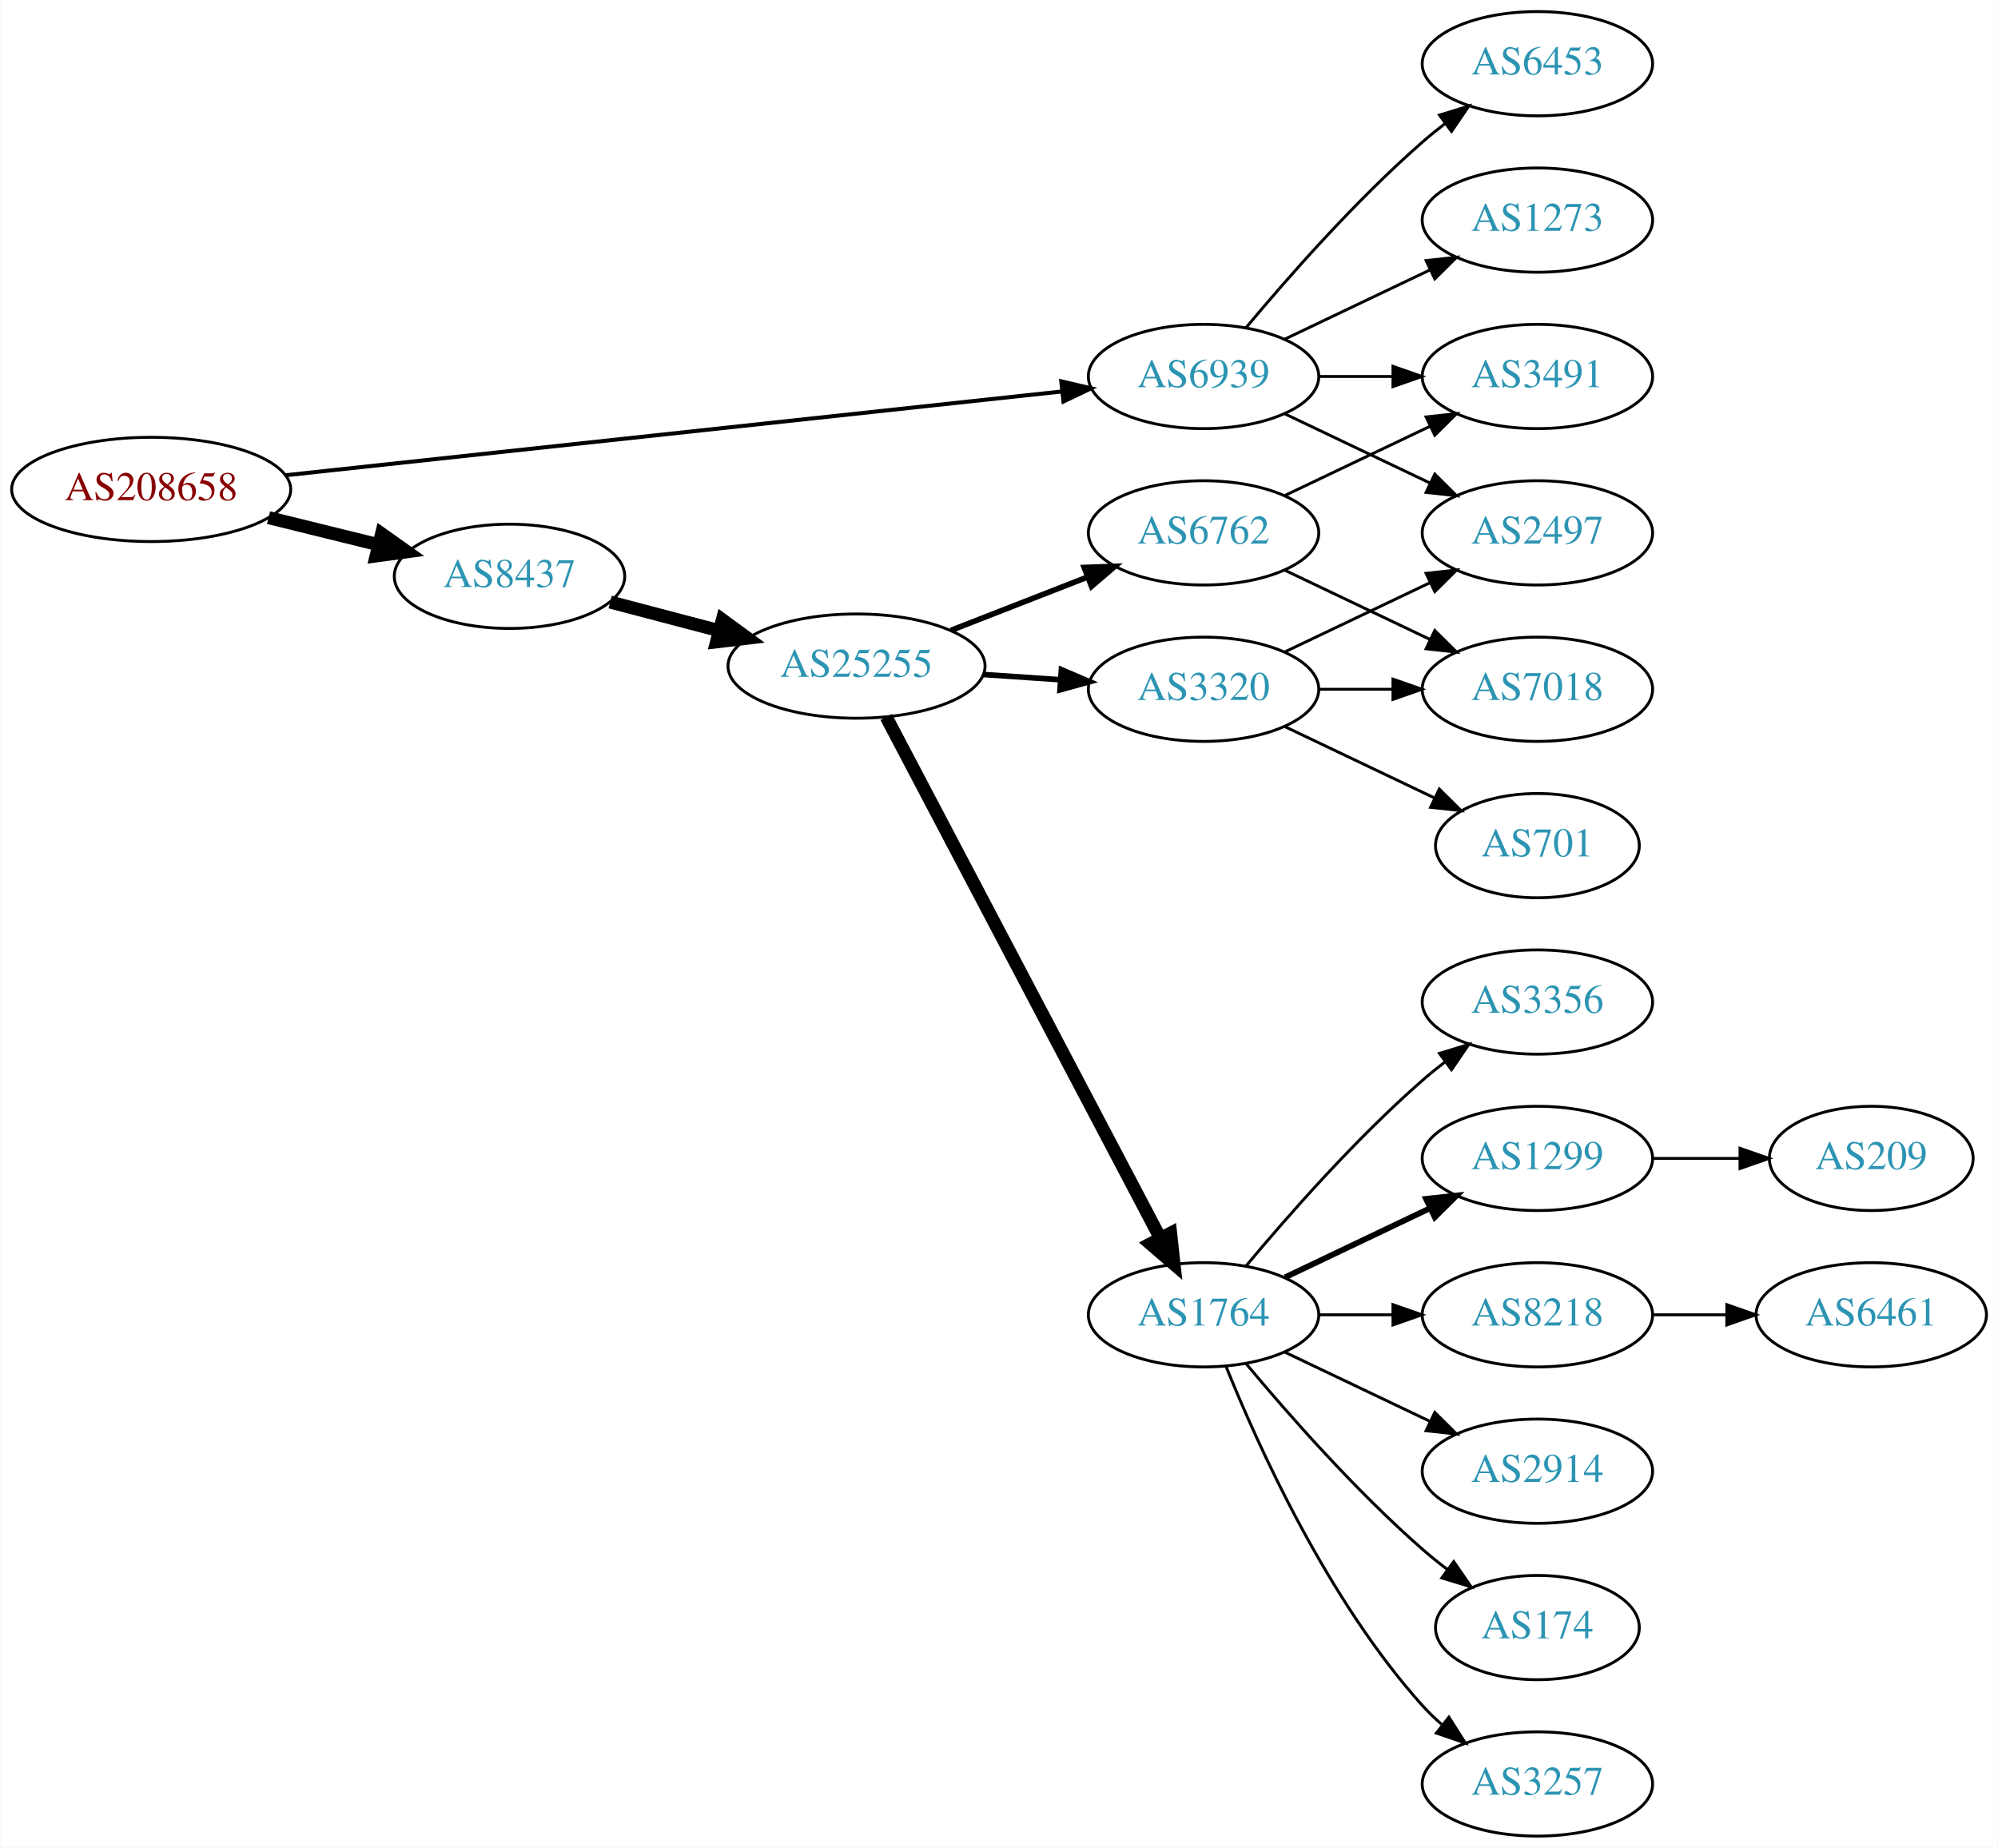
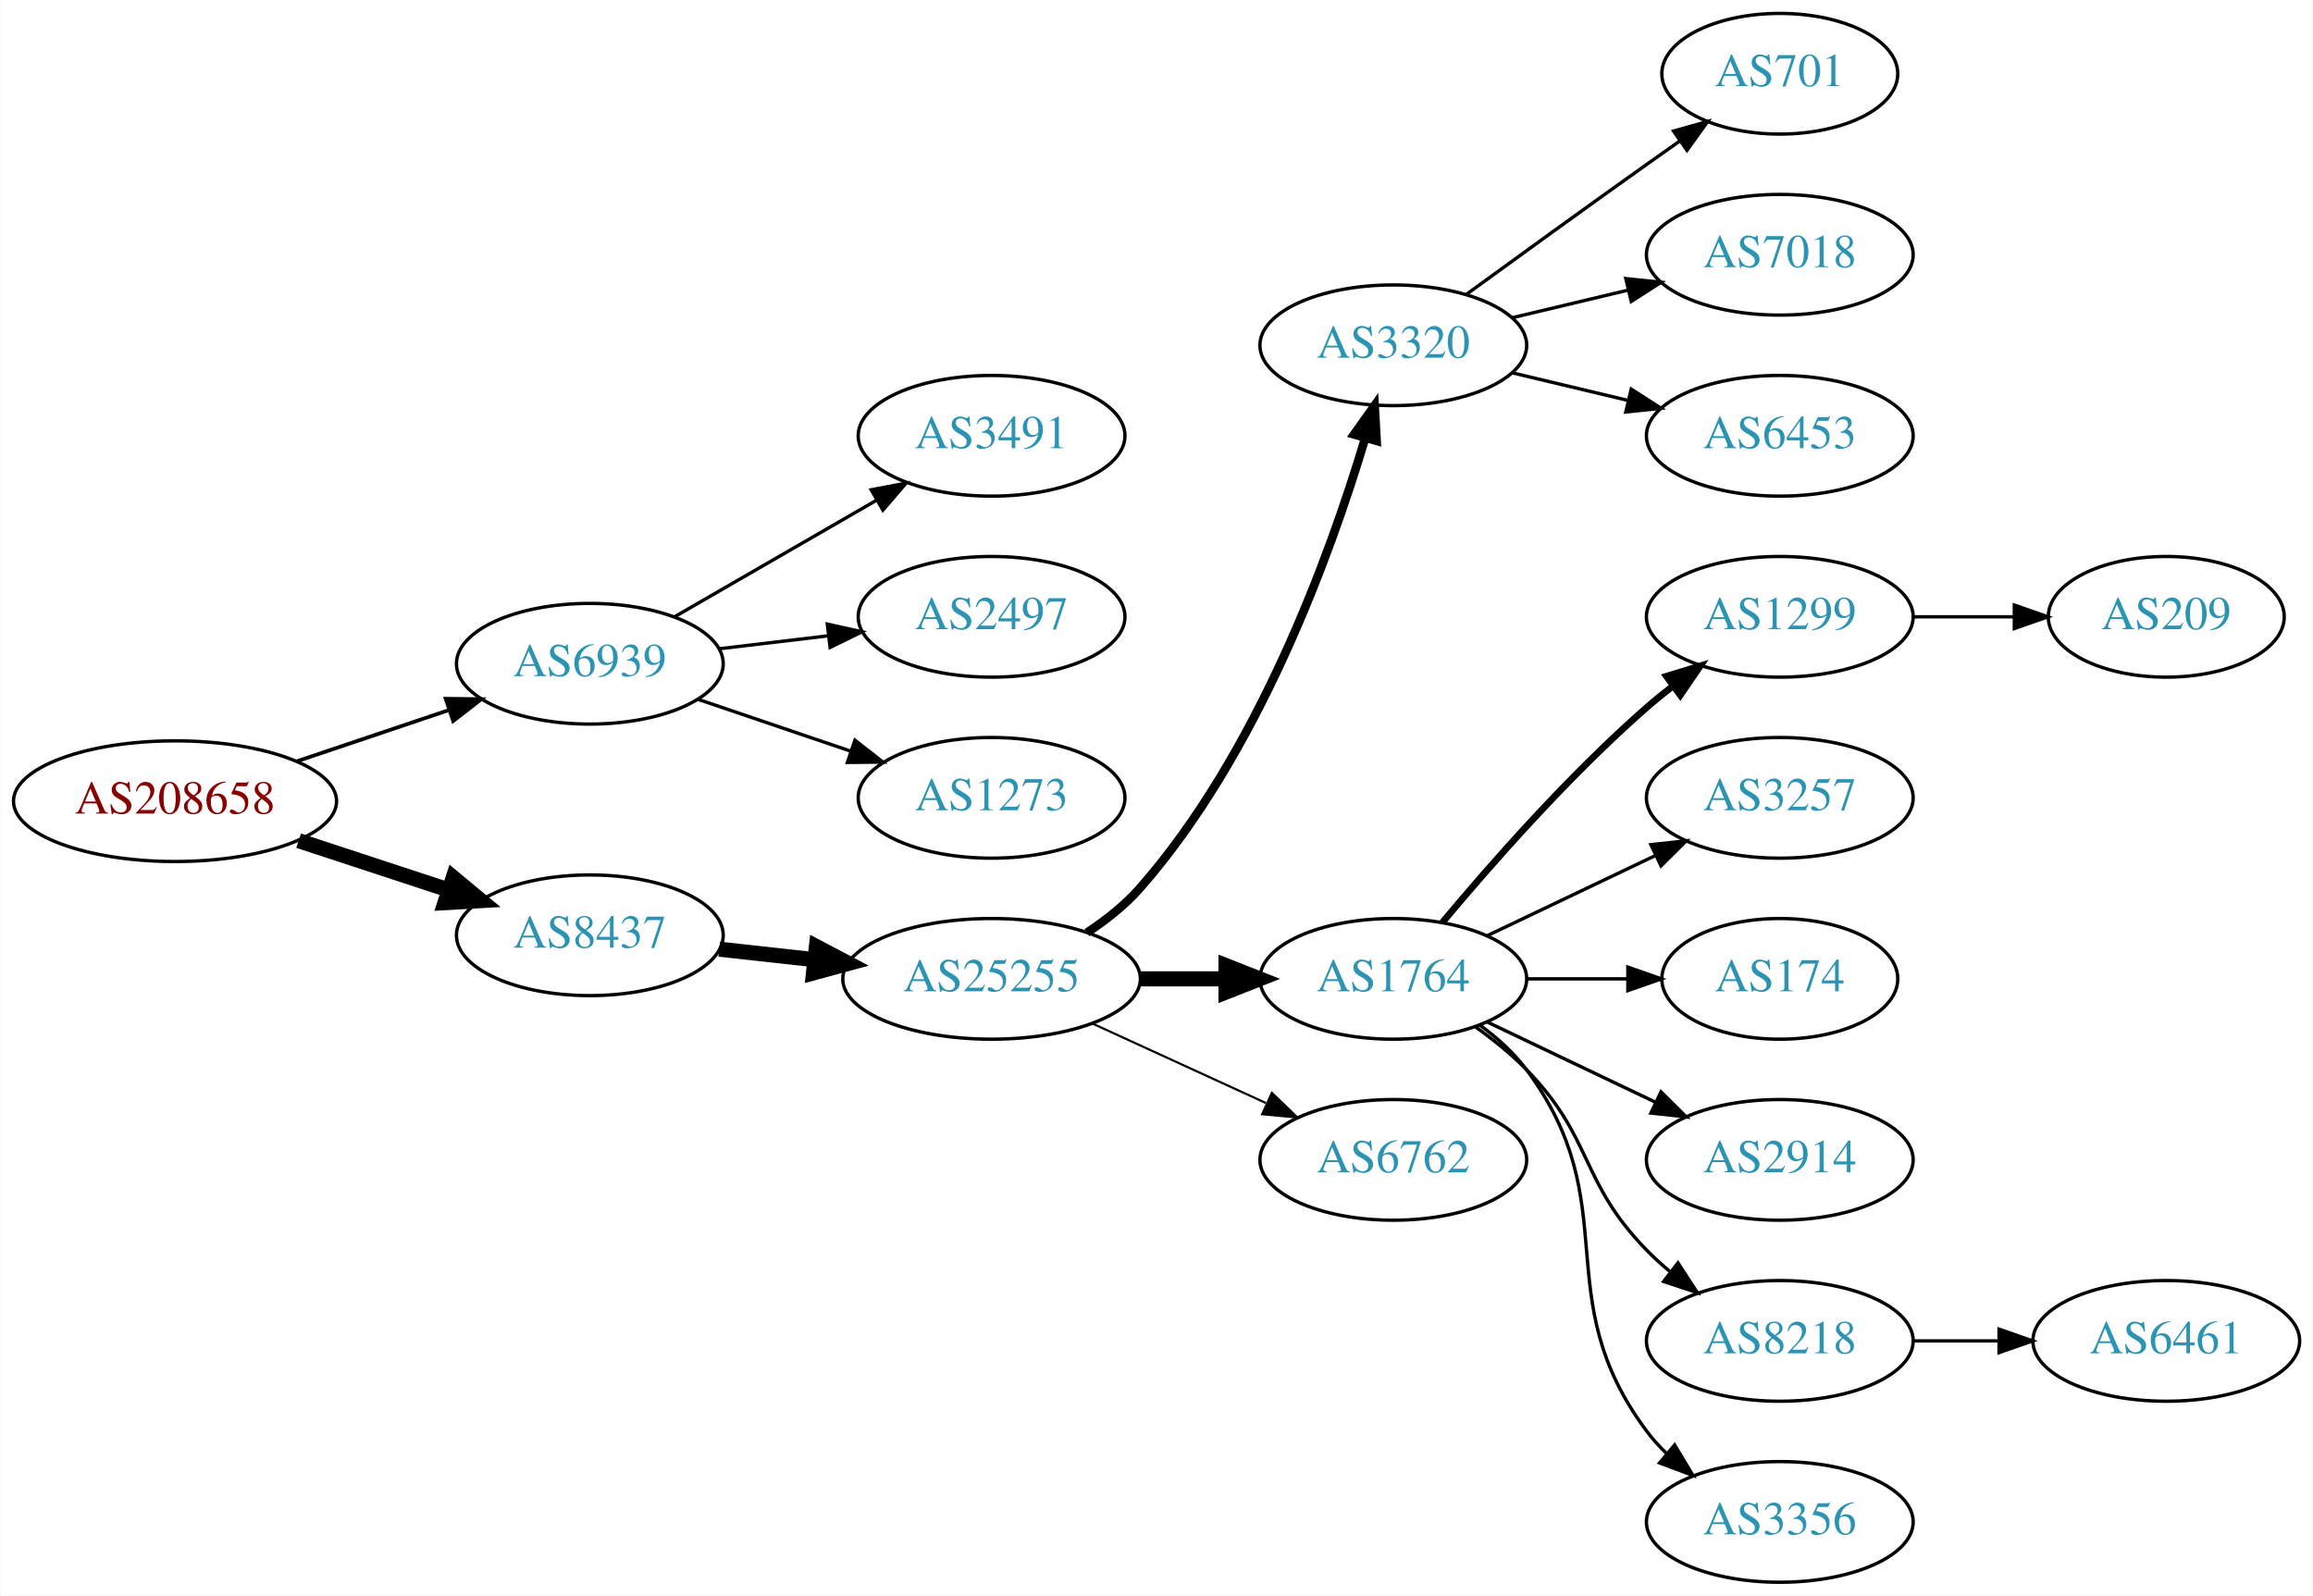
- <svg xmlns="http://www.w3.org/2000/svg" xmlns:xlink="http://www.w3.org/1999/xlink" width="690pt" height="638pt" viewBox="0.00 0.00 689.76 638.00">
-   <g id="graph0" class="graph" transform="scale(1 1) rotate(0) translate(4 634)">
-     <polygon fill="white" stroke="none" points="-4,4 -4,-634 685.755,-634 685.755,4 -4,4" />
+ <svg xmlns="http://www.w3.org/2000/svg" xmlns:xlink="http://www.w3.org/1999/xlink" width="690pt" height="476pt" viewBox="0.00 0.00 689.76 476.00">
+   <g id="graph0" class="graph" transform="scale(1 1) rotate(0) translate(4 472)">
+     <polygon fill="white" stroke="none" points="-4,4 -4,-472 685.755,-472 685.755,4 -4,4" />
    <g id="node1" class="node">
      <g id="a_node1">
        <a xlink:href="/asn/208658" xlink:title="AS208658 ~ Johannes Mueller [AT]">
-           <ellipse fill="#ffffff" stroke="black" cx="48.096" cy="-465" rx="48.192" ry="18" />
-           <text text-anchor="middle" x="48.096" y="-461.3" font-family="Times,serif" font-size="14.00" fill="#880000">AS208658</text>
+           <ellipse fill="#ffffff" stroke="black" cx="48.096" cy="-233" rx="48.192" ry="18" />
+           <text text-anchor="middle" x="48.096" y="-229.3" font-family="Times,serif" font-size="14.00" fill="#880000">AS208658</text>
        </a>
      </g>
    </g>
    <g id="node2" class="node">
      <g id="a_node2">
        <a xlink:href="/asn/6939" xlink:title="AS6939 ~ Hurricane Electric LLC [US]">
-           <ellipse fill="#ffffff" stroke="black" cx="411.523" cy="-504" rx="39.794" ry="18" />
-           <text text-anchor="middle" x="411.523" y="-500.3" font-family="Times,serif" font-size="14.00" fill="#2c94b3">AS6939</text>
+           <ellipse fill="#ffffff" stroke="black" cx="171.838" cy="-274" rx="39.794" ry="18" />
+           <text text-anchor="middle" x="171.838" y="-270.3" font-family="Times,serif" font-size="14.00" fill="#2c94b3">AS6939</text>
        </a>
      </g>
    </g>
    <g id="edge1" class="edge">
-       <path fill="none" stroke="black" stroke-width="1.385" d="M94.505,-469.9C163.033,-477.294 292.298,-491.243 362.394,-498.807" />
-       <polygon fill="black" stroke="black" stroke-width="1.385" points="362.387,-502.326 372.705,-499.919 363.138,-495.367 362.387,-502.326" />
+       <path fill="none" stroke="black" stroke-width="1.125" d="M84.309,-244.859C98.459,-249.624 114.874,-255.152 129.578,-260.105" />
+       <polygon fill="black" stroke="black" stroke-width="1.125" points="128.843,-263.55 139.437,-263.425 131.077,-256.916 128.843,-263.55" />
    </g>
    <g id="node3" class="node">
      <g id="a_node3">
        <a xlink:href="/asn/8437" xlink:title="AS8437 ~ Hutchison Drei Austria GmbH [AT]">
-           <ellipse fill="#ffffff" stroke="black" cx="171.838" cy="-435" rx="39.794" ry="18" />
-           <text text-anchor="middle" x="171.838" y="-431.3" font-family="Times,serif" font-size="14.00" fill="#2c94b3">AS8437</text>
+           <ellipse fill="#ffffff" stroke="black" cx="171.838" cy="-193" rx="39.794" ry="18" />
+           <text text-anchor="middle" x="171.838" y="-189.3" font-family="Times,serif" font-size="14.00" fill="#2c94b3">AS8437</text>
        </a>
      </g>
    </g>
    <g id="edge2" class="edge">
-       <path fill="none" stroke="black" stroke-width="4.5" d="M88.622,-455.26C100.784,-452.263 114.248,-448.945 126.699,-445.877" />
-       <polygon fill="black" stroke="black" stroke-width="4.5" points="127.656,-449.696 136.423,-443.481 125.771,-442.05 127.656,-449.696" />
+       <path fill="none" stroke="black" stroke-width="4.5" d="M84.964,-221.215C98.983,-216.609 115.143,-211.299 129.637,-206.537" />
+       <polygon fill="black" stroke="black" stroke-width="4.5" points="131.086,-210.206 139.358,-203.343 128.628,-202.724 131.086,-210.206" />
    </g>
    <g id="node4" class="node">
      <g id="a_node4">
-         <a xlink:href="/asn/2497" xlink:title="AS2497 ~ Internet Initiative Japan Inc. [JP]">
-           <ellipse fill="#ffffff" stroke="black" cx="526.816" cy="-450" rx="39.794" ry="18" />
-           <text text-anchor="middle" x="526.816" y="-446.3" font-family="Times,serif" font-size="14.00" fill="#2c94b3">AS2497</text>
+         <a xlink:href="/asn/3491" xlink:title="AS3491 ~ PCCW Global, Inc. [US]">
+           <ellipse fill="#ffffff" stroke="black" cx="291.681" cy="-342" rx="39.794" ry="18" />
+           <text text-anchor="middle" x="291.681" y="-338.3" font-family="Times,serif" font-size="14.00" fill="#2c94b3">AS3491</text>
        </a>
      </g>
    </g>
    <g id="edge3" class="edge">
-       <path fill="none" stroke="black" d="M439.66,-491.066C454.654,-483.919 473.475,-474.948 489.698,-467.215" />
-       <polygon fill="black" stroke="black" points="491.38,-470.291 498.901,-462.829 488.368,-463.972 491.38,-470.291" />
+       <path fill="none" stroke="black" d="M196.97,-287.925C214.409,-297.988 238.183,-311.707 257.421,-322.808" />
+       <polygon fill="black" stroke="black" points="255.766,-325.893 266.176,-327.86 259.264,-319.83 255.766,-325.893" />
    </g>
    <g id="node5" class="node">
      <g id="a_node5">
-         <a xlink:href="/asn/3491" xlink:title="AS3491 ~ PCCW Global, Inc. [US]">
-           <ellipse fill="#ffffff" stroke="black" cx="526.816" cy="-504" rx="39.794" ry="18" />
-           <text text-anchor="middle" x="526.816" y="-500.3" font-family="Times,serif" font-size="14.00" fill="#2c94b3">AS3491</text>
+         <a xlink:href="/asn/2497" xlink:title="AS2497 ~ Internet Initiative Japan Inc. [JP]">
+           <ellipse fill="#ffffff" stroke="black" cx="291.681" cy="-288" rx="39.794" ry="18" />
+           <text text-anchor="middle" x="291.681" y="-284.3" font-family="Times,serif" font-size="14.00" fill="#2c94b3">AS2497</text>
        </a>
      </g>
    </g>
    <g id="edge4" class="edge">
-       <path fill="none" stroke="black" d="M451.195,-504C459.398,-504 468.162,-504 476.694,-504" />
-       <polygon fill="black" stroke="black" points="476.934,-507.5 486.934,-504 476.933,-500.5 476.934,-507.5" />
+       <path fill="none" stroke="black" d="M210.448,-278.468C220.759,-279.693 232.077,-281.038 242.877,-282.321" />
+       <polygon fill="black" stroke="black" points="242.68,-285.822 253.024,-283.526 243.506,-278.871 242.68,-285.822" />
    </g>
    <g id="node6" class="node">
      <g id="a_node6">
-         <a xlink:href="/asn/6453" xlink:title="AS6453 ~ TATA COMMUNICATIONS (AMERICA) INC [US]">
-           <ellipse fill="#ffffff" stroke="black" cx="526.816" cy="-612" rx="39.794" ry="18" />
-           <text text-anchor="middle" x="526.816" y="-608.3" font-family="Times,serif" font-size="14.00" fill="#2c94b3">AS6453</text>
+         <a xlink:href="/asn/1273" xlink:title="AS1273 ~ Vodafone Group PLC [EU]">
+           <ellipse fill="#ffffff" stroke="black" cx="291.681" cy="-234" rx="39.794" ry="18" />
+           <text text-anchor="middle" x="291.681" y="-230.3" font-family="Times,serif" font-size="14.00" fill="#2c94b3">AS1273</text>
        </a>
      </g>
    </g>
    <g id="edge5" class="edge">
-       <path fill="none" stroke="black" d="M426.153,-520.817C440.436,-537.929 463.982,-564.745 487.17,-585 489.635,-587.154 492.274,-589.294 494.971,-591.372" />
-       <polygon fill="black" stroke="black" points="492.996,-594.264 503.125,-597.37 497.144,-588.625 492.996,-594.264" />
+       <path fill="none" stroke="black" d="M204.108,-263.386C218.092,-258.639 234.762,-252.981 249.724,-247.902" />
+       <polygon fill="black" stroke="black" points="250.92,-251.192 259.264,-244.664 248.67,-244.564 250.92,-251.192" />
    </g>
    <g id="node7" class="node">
      <g id="a_node7">
-         <a xlink:href="/asn/1273" xlink:title="AS1273 ~ Vodafone Group PLC [EU]">
-           <ellipse fill="#ffffff" stroke="black" cx="526.816" cy="-558" rx="39.794" ry="18" />
-           <text text-anchor="middle" x="526.816" y="-554.3" font-family="Times,serif" font-size="14.00" fill="#2c94b3">AS1273</text>
+         <a xlink:href="/asn/25255" xlink:title="AS25255 ~ ==&gt; TELE2 AUSTRIA &lt;== [AT]">
+           <ellipse fill="#ffffff" stroke="black" cx="291.681" cy="-180" rx="44.393" ry="18" />
+           <text text-anchor="middle" x="291.681" y="-176.3" font-family="Times,serif" font-size="14.00" fill="#2c94b3">AS25255</text>
        </a>
      </g>
    </g>
    <g id="edge6" class="edge">
-       <path fill="none" stroke="black" d="M439.66,-516.934C454.654,-524.081 473.475,-533.052 489.698,-540.785" />
-       <polygon fill="black" stroke="black" points="488.368,-544.028 498.901,-545.171 491.38,-537.709 488.368,-544.028" />
+       <path fill="none" stroke="black" stroke-width="4.5" d="M210.448,-188.851C219.451,-187.858 229.221,-186.78 238.744,-185.729" />
+       <polygon fill="black" stroke="black" stroke-width="4.5" points="239.425,-189.616 248.933,-184.605 238.561,-181.788 239.425,-189.616" />
    </g>
    <g id="node8" class="node">
      <g id="a_node8">
-         <a xlink:href="/asn/25255" xlink:title="AS25255 ~ ==&gt; TELE2 AUSTRIA &lt;== [AT]">
-           <ellipse fill="#ffffff" stroke="black" cx="291.681" cy="-404" rx="44.393" ry="18" />
-           <text text-anchor="middle" x="291.681" y="-400.3" font-family="Times,serif" font-size="14.00" fill="#2c94b3">AS25255</text>
+         <a xlink:href="/asn/3320" xlink:title="AS3320 ~ DTAG [DE]">
+           <ellipse fill="#ffffff" stroke="black" cx="411.523" cy="-369" rx="39.794" ry="18" />
+           <text text-anchor="middle" x="411.523" y="-365.3" font-family="Times,serif" font-size="14.00" fill="#2c94b3">AS3320</text>
        </a>
      </g>
    </g>
    <g id="edge7" class="edge">
-       <path fill="none" stroke="black" stroke-width="4.5" d="M206.607,-426.117C218.306,-423.039 231.634,-419.533 244.176,-416.234" />
-       <polygon fill="black" stroke="black" stroke-width="4.5" points="245.35,-419.996 254.019,-413.644 243.346,-412.38 245.35,-419.996" />
+       <path fill="none" stroke="black" stroke-width="2.571" d="M320.128,-193.792C325.823,-197.527 331.435,-201.956 335.877,-207 371.115,-247.018 392.72,-306.492 403.09,-341.146" />
+       <polygon fill="black" stroke="black" stroke-width="2.571" points="399.814,-342.417 405.95,-351.054 406.54,-340.476 399.814,-342.417" />
    </g>
    <g id="node9" class="node">
      <g id="a_node9">
-         <a xlink:href="/asn/6762" xlink:title="AS6762 ~ TELECOM ITALIA SPARKLE S.p.A. [IT]">
-           <ellipse fill="#ffffff" stroke="black" cx="411.523" cy="-450" rx="39.794" ry="18" />
-           <text text-anchor="middle" x="411.523" y="-446.3" font-family="Times,serif" font-size="14.00" fill="#2c94b3">AS6762</text>
-         </a>
-       </g>
-     </g>
-     <g id="edge8" class="edge">
-       <path fill="none" stroke="black" stroke-width="1.929" d="M324.26,-416.327C338.689,-421.96 355.929,-428.689 371.19,-434.646" />
-       <polygon fill="black" stroke="black" stroke-width="1.929" points="370.296,-438.054 380.884,-438.43 372.841,-431.534 370.296,-438.054" />
-     </g>
-     <g id="node10" class="node">
-       <g id="a_node10">
        <a xlink:href="/asn/1764" xlink:title="AS1764 ~ NEXTLAYER-AS [AT]">
          <ellipse fill="#ffffff" stroke="black" cx="411.523" cy="-180" rx="39.794" ry="18" />
          <text text-anchor="middle" x="411.523" y="-176.3" font-family="Times,serif" font-size="14.00" fill="#2c94b3">AS1764</text>
        </a>
      </g>
    </g>
+     <g id="edge8" class="edge">
+       <path fill="none" stroke="black" stroke-width="4.5" d="M335.892,-180C344.204,-180 352.967,-180 361.449,-180" />
+       <polygon fill="black" stroke="black" stroke-width="4.5" points="361.608,-183.938 371.608,-180 361.608,-176.063 361.608,-183.938" />
+     </g>
+     <g id="node10" class="node">
+       <g id="a_node10">
+         <a xlink:href="/asn/6762" xlink:title="AS6762 ~ TELECOM ITALIA SPARKLE S.p.A. [IT]">
+           <ellipse fill="#ffffff" stroke="black" cx="411.523" cy="-126" rx="39.794" ry="18" />
+           <text text-anchor="middle" x="411.523" y="-122.3" font-family="Times,serif" font-size="14.00" fill="#2c94b3">AS6762</text>
+         </a>
+       </g>
+     </g>
    <g id="edge9" class="edge">
-       <path fill="none" stroke="black" stroke-width="4.5" d="M301.927,-386.423C322.493,-347.33 372.126,-252.987 396.517,-206.623" />
-       <polygon fill="black" stroke="black" stroke-width="4.5" points="400.148,-208.179 401.319,-197.495 393.179,-204.512 400.148,-208.179" />
+       <path fill="none" stroke="black" stroke-width="0.643" d="M321.81,-166.652C337.421,-159.498 356.819,-150.609 373.491,-142.97" />
+       <polygon fill="black" stroke="black" stroke-width="0.643" points="375.31,-145.986 382.943,-138.638 372.394,-139.622 375.31,-145.986" />
    </g>
    <g id="node11" class="node">
      <g id="a_node11">
-         <a xlink:href="/asn/3320" xlink:title="AS3320 ~ DTAG [DE]">
-           <ellipse fill="#ffffff" stroke="black" cx="411.523" cy="-396" rx="39.794" ry="18" />
-           <text text-anchor="middle" x="411.523" y="-392.3" font-family="Times,serif" font-size="14.00" fill="#2c94b3">AS3320</text>
+         <a xlink:href="/asn/701" xlink:title="AS701 ~ UUNET [US]">
+           <ellipse fill="#ffffff" stroke="black" cx="526.816" cy="-450" rx="35.194" ry="18" />
+           <text text-anchor="middle" x="526.816" y="-446.3" font-family="Times,serif" font-size="14.00" fill="#2c94b3">AS701</text>
        </a>
      </g>
    </g>
    <g id="edge10" class="edge">
-       <path fill="none" stroke="black" stroke-width="1.929" d="M335.558,-401.089C344.166,-400.505 353.27,-399.887 362.053,-399.291" />
-       <polygon fill="black" stroke="black" stroke-width="1.929" points="362.428,-402.773 372.168,-398.604 361.953,-395.789 362.428,-402.773" />
-     </g>
-     <g id="edge22" class="edge">
-       <path fill="none" stroke="black" d="M439.66,-462.934C454.654,-470.081 473.475,-479.052 489.698,-486.785" />
-       <polygon fill="black" stroke="black" points="488.368,-490.028 498.901,-491.171 491.38,-483.709 488.368,-490.028" />
-     </g>
-     <g id="node18" class="node">
-       <g id="a_node18">
+       <path fill="none" stroke="black" d="M433.371,-384.222C448.305,-395.091 468.919,-410.025 487.17,-423 490.38,-425.282 493.749,-427.661 497.103,-430.018" />
+       <polygon fill="black" stroke="black" points="495.116,-432.899 505.314,-435.77 499.132,-427.166 495.116,-432.899" />
+     </g>
+     <g id="node12" class="node">
+       <g id="a_node12">
        <a xlink:href="/asn/7018" xlink:title="AS7018 ~ AT&amp;T Services, Inc. [US]">
          <ellipse fill="#ffffff" stroke="black" cx="526.816" cy="-396" rx="39.794" ry="18" />
          <text text-anchor="middle" x="526.816" y="-392.3" font-family="Times,serif" font-size="14.00" fill="#2c94b3">AS7018</text>
        </a>
      </g>
    </g>
-     <g id="edge21" class="edge">
-       <path fill="none" stroke="black" d="M439.66,-437.066C454.654,-429.919 473.475,-420.948 489.698,-413.215" />
-       <polygon fill="black" stroke="black" points="491.38,-416.291 498.901,-408.829 488.368,-409.972 491.38,-416.291" />
-     </g>
-     <g id="node12" class="node">
-       <g id="a_node12">
-         <a xlink:href="/asn/3356" xlink:title="AS3356 ~ Level 3 Parent, LLC [US]">
-           <ellipse fill="#ffffff" stroke="black" cx="526.816" cy="-288" rx="39.794" ry="18" />
-           <text text-anchor="middle" x="526.816" y="-284.3" font-family="Times,serif" font-size="14.00" fill="#2c94b3">AS3356</text>
-         </a>
-       </g>
-     </g>
    <g id="edge11" class="edge">
-       <path fill="none" stroke="black" d="M426.153,-196.817C440.436,-213.929 463.982,-240.745 487.17,-261 489.635,-263.154 492.274,-265.294 494.971,-267.372" />
-       <polygon fill="black" stroke="black" points="492.996,-270.264 503.125,-273.37 497.144,-264.625 492.996,-270.264" />
+       <path fill="none" stroke="black" d="M447.13,-377.248C458.002,-379.838 470.156,-382.735 481.598,-385.462" />
+       <polygon fill="black" stroke="black" points="480.882,-388.889 491.421,-387.803 482.505,-382.08 480.882,-388.889" />
    </g>
    <g id="node13" class="node">
      <g id="a_node13">
-         <a xlink:href="/asn/1299" xlink:title="AS1299 ~ Telia Carrier [EU]">
-           <ellipse fill="#ffffff" stroke="black" cx="526.816" cy="-234" rx="39.794" ry="18" />
-           <text text-anchor="middle" x="526.816" y="-230.3" font-family="Times,serif" font-size="14.00" fill="#2c94b3">AS1299</text>
+         <a xlink:href="/asn/6453" xlink:title="AS6453 ~ TATA COMMUNICATIONS (AMERICA) INC [US]">
+           <ellipse fill="#ffffff" stroke="black" cx="526.816" cy="-342" rx="39.794" ry="18" />
+           <text text-anchor="middle" x="526.816" y="-338.3" font-family="Times,serif" font-size="14.00" fill="#2c94b3">AS6453</text>
        </a>
      </g>
    </g>
    <g id="edge12" class="edge">
-       <path fill="none" stroke="black" stroke-width="2" d="M439.66,-192.934C454.654,-200.081 473.475,-209.052 489.698,-216.785" />
-       <polygon fill="black" stroke="black" stroke-width="2" points="488.368,-220.028 498.901,-221.171 491.38,-213.709 488.368,-220.028" />
+       <path fill="none" stroke="black" d="M447.13,-360.752C458.002,-358.162 470.156,-355.265 481.598,-352.538" />
+       <polygon fill="black" stroke="black" points="482.505,-355.92 491.421,-350.197 480.882,-349.111 482.505,-355.92" />
    </g>
    <g id="node14" class="node">
      <g id="a_node14">
-         <a xlink:href="/asn/8218" xlink:title="AS8218 ~ legacy Neotelecoms [FR]">
-           <ellipse fill="#ffffff" stroke="black" cx="526.816" cy="-180" rx="39.794" ry="18" />
-           <text text-anchor="middle" x="526.816" y="-176.3" font-family="Times,serif" font-size="14.00" fill="#2c94b3">AS8218</text>
+         <a xlink:href="/asn/1299" xlink:title="AS1299 ~ Telia Carrier [EU]">
+           <ellipse fill="#ffffff" stroke="black" cx="526.816" cy="-288" rx="39.794" ry="18" />
+           <text text-anchor="middle" x="526.816" y="-284.3" font-family="Times,serif" font-size="14.00" fill="#2c94b3">AS1299</text>
        </a>
      </g>
    </g>
    <g id="edge13" class="edge">
-       <path fill="none" stroke="black" d="M451.195,-180C459.398,-180 468.162,-180 476.694,-180" />
-       <polygon fill="black" stroke="black" points="476.934,-183.5 486.934,-180 476.933,-176.5 476.934,-183.5" />
+       <path fill="none" stroke="black" stroke-width="2" d="M426.153,-196.817C440.436,-213.929 463.982,-240.745 487.17,-261 489.635,-263.154 492.274,-265.294 494.971,-267.372" />
+       <polygon fill="black" stroke="black" stroke-width="2" points="492.996,-270.264 503.125,-273.37 497.144,-264.625 492.996,-270.264" />
    </g>
    <g id="node15" class="node">
      <g id="a_node15">
+         <a xlink:href="/asn/3257" xlink:title="AS3257 ~ GTT [DE]">
+           <ellipse fill="#ffffff" stroke="black" cx="526.816" cy="-234" rx="39.794" ry="18" />
+           <text text-anchor="middle" x="526.816" y="-230.3" font-family="Times,serif" font-size="14.00" fill="#2c94b3">AS3257</text>
+         </a>
+       </g>
+     </g>
+     <g id="edge14" class="edge">
+       <path fill="none" stroke="black" d="M439.66,-192.934C454.654,-200.081 473.475,-209.052 489.698,-216.785" />
+       <polygon fill="black" stroke="black" points="488.368,-220.028 498.901,-221.171 491.38,-213.709 488.368,-220.028" />
+     </g>
+     <g id="node16" class="node">
+       <g id="a_node16">
+         <a xlink:href="/asn/174" xlink:title="AS174 ~ Cogent Communications [US]">
+           <ellipse fill="#ffffff" stroke="black" cx="526.816" cy="-180" rx="35.194" ry="18" />
+           <text text-anchor="middle" x="526.816" y="-176.3" font-family="Times,serif" font-size="14.00" fill="#2c94b3">AS174</text>
+         </a>
+       </g>
+     </g>
+     <g id="edge15" class="edge">
+       <path fill="none" stroke="black" d="M451.195,-180C460.901,-180 471.391,-180 481.354,-180" />
+       <polygon fill="black" stroke="black" points="481.491,-183.5 491.491,-180 481.49,-176.5 481.491,-183.5" />
+     </g>
+     <g id="node17" class="node">
+       <g id="a_node17">
        <a xlink:href="/asn/2914" xlink:title="AS2914 ~ NTT America, Inc. [US]">
          <ellipse fill="#ffffff" stroke="black" cx="526.816" cy="-126" rx="39.794" ry="18" />
          <text text-anchor="middle" x="526.816" y="-122.3" font-family="Times,serif" font-size="14.00" fill="#2c94b3">AS2914</text>
        </a>
      </g>
    </g>
-     <g id="edge14" class="edge">
+     <g id="edge16" class="edge">
      <path fill="none" stroke="black" d="M439.66,-167.066C454.654,-159.919 473.475,-150.948 489.698,-143.215" />
      <polygon fill="black" stroke="black" points="491.38,-146.291 498.901,-138.829 488.368,-139.972 491.38,-146.291" />
    </g>
-     <g id="node16" class="node">
-       <g id="a_node16">
-         <a xlink:href="/asn/174" xlink:title="AS174 ~ Cogent Communications [US]">
-           <ellipse fill="#ffffff" stroke="black" cx="526.816" cy="-72" rx="35.194" ry="18" />
-           <text text-anchor="middle" x="526.816" y="-68.3" font-family="Times,serif" font-size="14.00" fill="#2c94b3">AS174</text>
-         </a>
-       </g>
-     </g>
-     <g id="edge15" class="edge">
-       <path fill="none" stroke="black" d="M426.153,-163.183C440.436,-146.071 463.982,-119.255 487.17,-99 489.839,-96.668 492.712,-94.352 495.642,-92.114" />
-       <polygon fill="black" stroke="black" points="497.92,-94.784 503.934,-86.061 493.793,-89.13 497.92,-94.784" />
-     </g>
-     <g id="node17" class="node">
-       <g id="a_node17">
-         <a xlink:href="/asn/3257" xlink:title="AS3257 ~ GTT [DE]">
-           <ellipse fill="#ffffff" stroke="black" cx="526.816" cy="-18" rx="39.794" ry="18" />
-           <text text-anchor="middle" x="526.816" y="-14.3" font-family="Times,serif" font-size="14.00" fill="#2c94b3">AS3257</text>
-         </a>
-       </g>
-     </g>
-     <g id="edge16" class="edge">
-       <path fill="none" stroke="black" d="M419.271,-162.213C430.322,-134.757 454.375,-81.422 487.17,-45 489.172,-42.776 491.391,-40.637 493.723,-38.603" />
-       <polygon fill="black" stroke="black" points="496.254,-41.065 501.942,-32.127 491.921,-35.567 496.254,-41.065" />
+     <g id="node18" class="node">
+       <g id="a_node18">
+         <a xlink:href="/asn/8218" xlink:title="AS8218 ~ legacy Neotelecoms [FR]">
+           <ellipse fill="#ffffff" stroke="black" cx="526.816" cy="-72" rx="39.794" ry="18" />
+           <text text-anchor="middle" x="526.816" y="-68.3" font-family="Times,serif" font-size="14.00" fill="#2c94b3">AS8218</text>
+         </a>
+       </g>
    </g>
    <g id="edge17" class="edge">
-       <path fill="none" stroke="black" d="M439.66,-408.934C454.654,-416.081 473.475,-425.052 489.698,-432.785" />
-       <polygon fill="black" stroke="black" points="488.368,-436.028 498.901,-437.171 491.38,-429.709 488.368,-436.028" />
-     </g>
-     <g id="edge18" class="edge">
-       <path fill="none" stroke="black" d="M451.195,-396C459.398,-396 468.162,-396 476.694,-396" />
-       <polygon fill="black" stroke="black" points="476.934,-399.5 486.934,-396 476.933,-392.5 476.934,-399.5" />
+       <path fill="none" stroke="black" d="M436.117,-165.611C441.373,-161.852 446.705,-157.563 451.17,-153 471.342,-132.383 466.997,-119.617 487.17,-99 489.262,-96.861 491.546,-94.782 493.922,-92.79" />
+       <polygon fill="black" stroke="black" points="496.441,-95.268 502.222,-86.389 492.166,-89.725 496.441,-95.268" />
    </g>
    <g id="node19" class="node">
      <g id="a_node19">
-         <a xlink:href="/asn/701" xlink:title="AS701 ~ UUNET [US]">
-           <ellipse fill="#ffffff" stroke="black" cx="526.816" cy="-342" rx="35.194" ry="18" />
-           <text text-anchor="middle" x="526.816" y="-338.3" font-family="Times,serif" font-size="14.00" fill="#2c94b3">AS701</text>
-         </a>
-       </g>
-     </g>
-     <g id="edge19" class="edge">
-       <path fill="none" stroke="black" d="M439.66,-383.066C455.091,-375.71 474.577,-366.423 491.112,-358.541" />
-       <polygon fill="black" stroke="black" points="492.933,-361.551 500.454,-354.089 489.921,-355.232 492.933,-361.551" />
+         <a xlink:href="/asn/3356" xlink:title="AS3356 ~ Level 3 Parent, LLC [US]">
+           <ellipse fill="#ffffff" stroke="black" cx="526.816" cy="-18" rx="39.794" ry="18" />
+           <text text-anchor="middle" x="526.816" y="-14.3" font-family="Times,serif" font-size="14.00" fill="#2c94b3">AS3356</text>
+         </a>
+       </g>
+     </g>
+     <g id="edge18" class="edge">
+       <path fill="none" stroke="black" d="M437.454,-166.118C442.53,-162.389 447.448,-157.984 451.17,-153 481.441,-112.458 456.898,-85.542 487.17,-45 488.914,-42.664 490.921,-40.455 493.085,-38.383" />
+       <polygon fill="black" stroke="black" points="495.444,-40.973 500.885,-31.882 490.963,-35.595 495.444,-40.973" />
    </g>
    <g id="node21" class="node">
      <g id="a_node21">
        <a xlink:href="/asn/209" xlink:title="AS209 ~ CenturyLink Communications, LLC [US]">
-           <ellipse fill="#ffffff" stroke="black" cx="642.109" cy="-234" rx="35.194" ry="18" />
-           <text text-anchor="middle" x="642.109" y="-230.3" font-family="Times,serif" font-size="14.00" fill="#2c94b3">AS209</text>
-         </a>
-       </g>
-     </g>
-     <g id="edge23" class="edge">
-       <path fill="none" stroke="black" d="M566.488,-234C576.194,-234 586.684,-234 596.647,-234" />
-       <polygon fill="black" stroke="black" points="596.784,-237.5 606.783,-234 596.783,-230.5 596.784,-237.5" />
+           <ellipse fill="#ffffff" stroke="black" cx="642.109" cy="-288" rx="35.194" ry="18" />
+           <text text-anchor="middle" x="642.109" y="-284.3" font-family="Times,serif" font-size="14.00" fill="#2c94b3">AS209</text>
+         </a>
+       </g>
+     </g>
+     <g id="edge20" class="edge">
+       <path fill="none" stroke="black" d="M566.488,-288C576.194,-288 586.684,-288 596.647,-288" />
+       <polygon fill="black" stroke="black" points="596.784,-291.5 606.783,-288 596.783,-284.5 596.784,-291.5" />
    </g>
    <g id="node20" class="node">
      <g id="a_node20">
        <a xlink:href="/asn/6461" xlink:title="AS6461 ~ Zayo Bandwidth [US]">
-           <ellipse fill="#ffffff" stroke="black" cx="642.109" cy="-180" rx="39.794" ry="18" />
-           <text text-anchor="middle" x="642.109" y="-176.3" font-family="Times,serif" font-size="14.00" fill="#2c94b3">AS6461</text>
-         </a>
-       </g>
-     </g>
-     <g id="edge20" class="edge">
-       <path fill="none" stroke="black" d="M566.488,-180C574.691,-180 583.455,-180 591.987,-180" />
-       <polygon fill="black" stroke="black" points="592.227,-183.5 602.226,-180 592.226,-176.5 592.227,-183.5" />
+           <ellipse fill="#ffffff" stroke="black" cx="642.109" cy="-72" rx="39.794" ry="18" />
+           <text text-anchor="middle" x="642.109" y="-68.3" font-family="Times,serif" font-size="14.00" fill="#2c94b3">AS6461</text>
+         </a>
+       </g>
+     </g>
+     <g id="edge19" class="edge">
+       <path fill="none" stroke="black" d="M566.488,-72C574.691,-72 583.455,-72 591.987,-72" />
+       <polygon fill="black" stroke="black" points="592.227,-75.5 602.226,-72 592.226,-68.5 592.227,-75.5" />
    </g>
  </g>
</svg>
